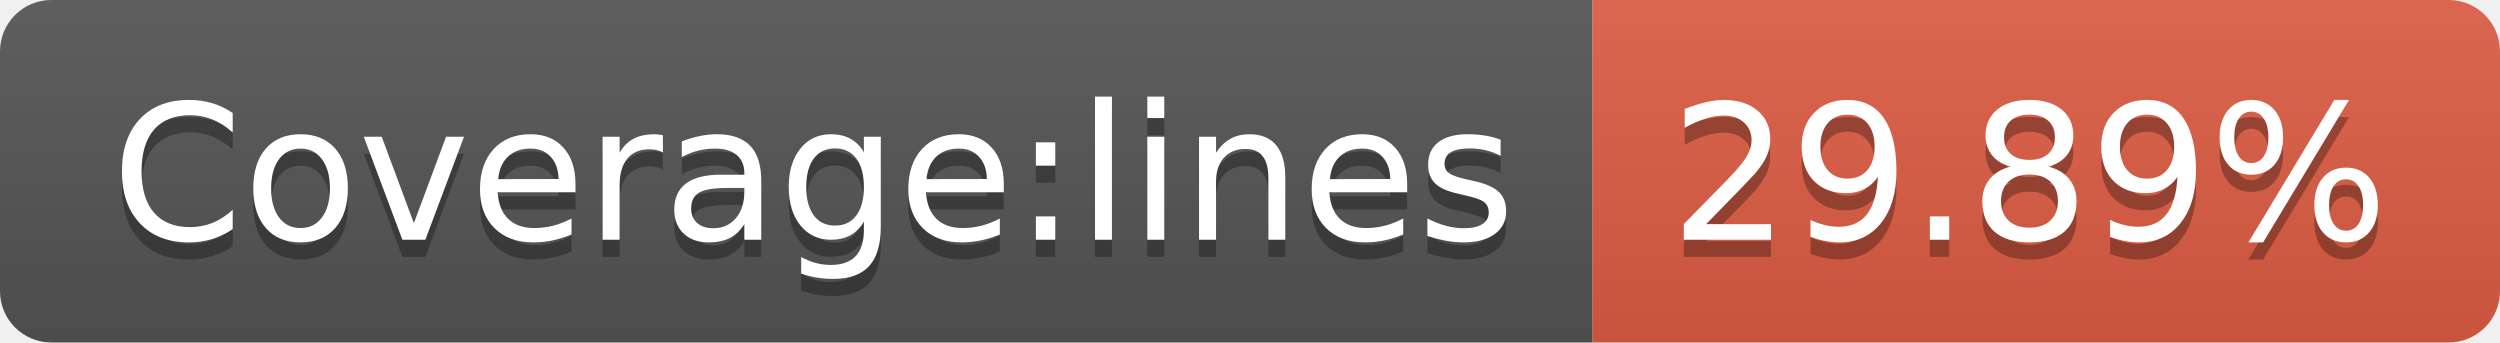
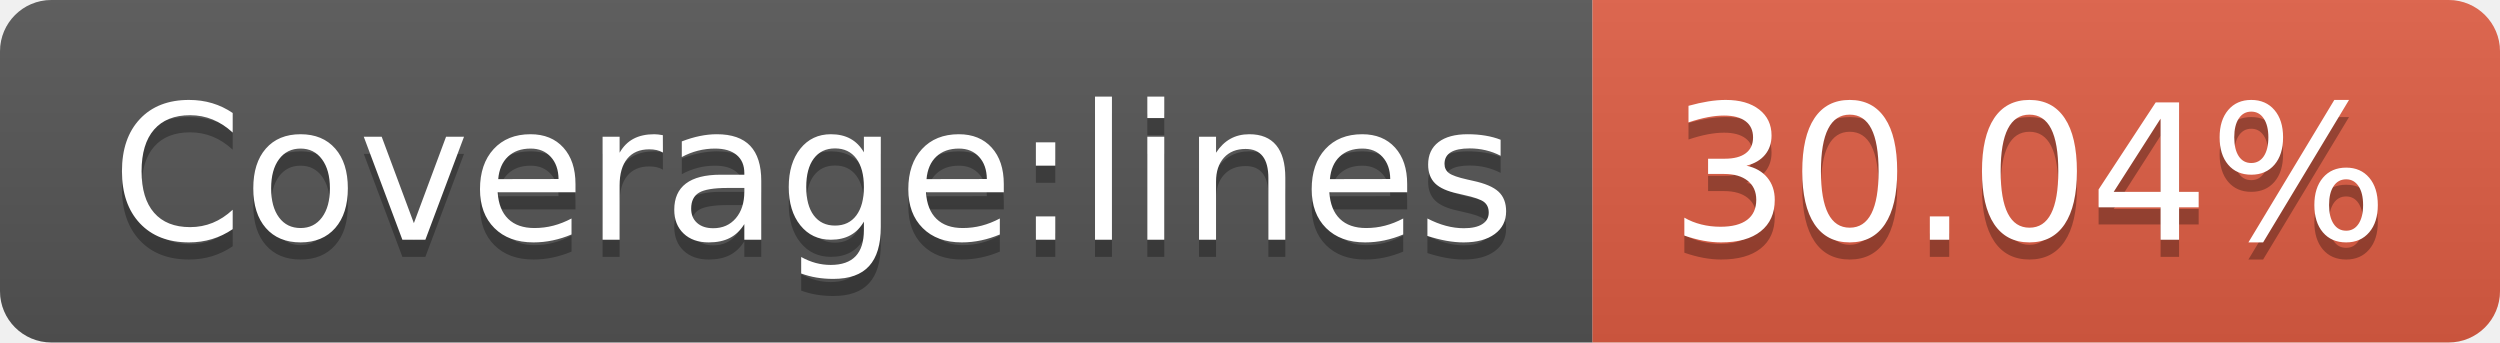
<svg xmlns="http://www.w3.org/2000/svg" width="146" height="20">
  <linearGradient id="b" x2="0" y2="100%">
    <stop offset="0" stop-color="#bbb" stop-opacity=".1" />
    <stop offset="1" stop-opacity=".1" />
  </linearGradient>
  <clipPath id="a">
    <rect width="146" height="20" rx="3" fill="#fff" />
  </clipPath>
  <g clip-path="url(#a)">
    <path fill="#555" d="M0 0h93v20H0z" />
    <path fill="#e05d44" d="M93 0h53v20H93z" />
    <path fill="url(#b)" d="M0 0h146v20H0z" />
  </g>
  <g fill="#fff" text-anchor="middle" font-family="DejaVu Sans,Verdana,Geneva,sans-serif" font-size="110">
    <text x="475" y="150" fill="#010101" fill-opacity=".3" transform="scale(.1)" textLength="830">Coverage:lines</text>
    <text x="475" y="140" transform="scale(.1)" textLength="830">Coverage:lines</text>
-     <text x="1185" y="150" fill="#010101" fill-opacity=".3" transform="scale(.1)" textLength="430">29.89%</text>
-     <text x="1185" y="140" transform="scale(.1)" textLength="430">29.89%</text>
+     <text x="1185" y="150" fill="#010101" fill-opacity=".3" transform="scale(.1)" textLength="430">30.04%</text>
+     <text x="1185" y="140" transform="scale(.1)" textLength="430">30.04%</text>
  </g>
</svg>
